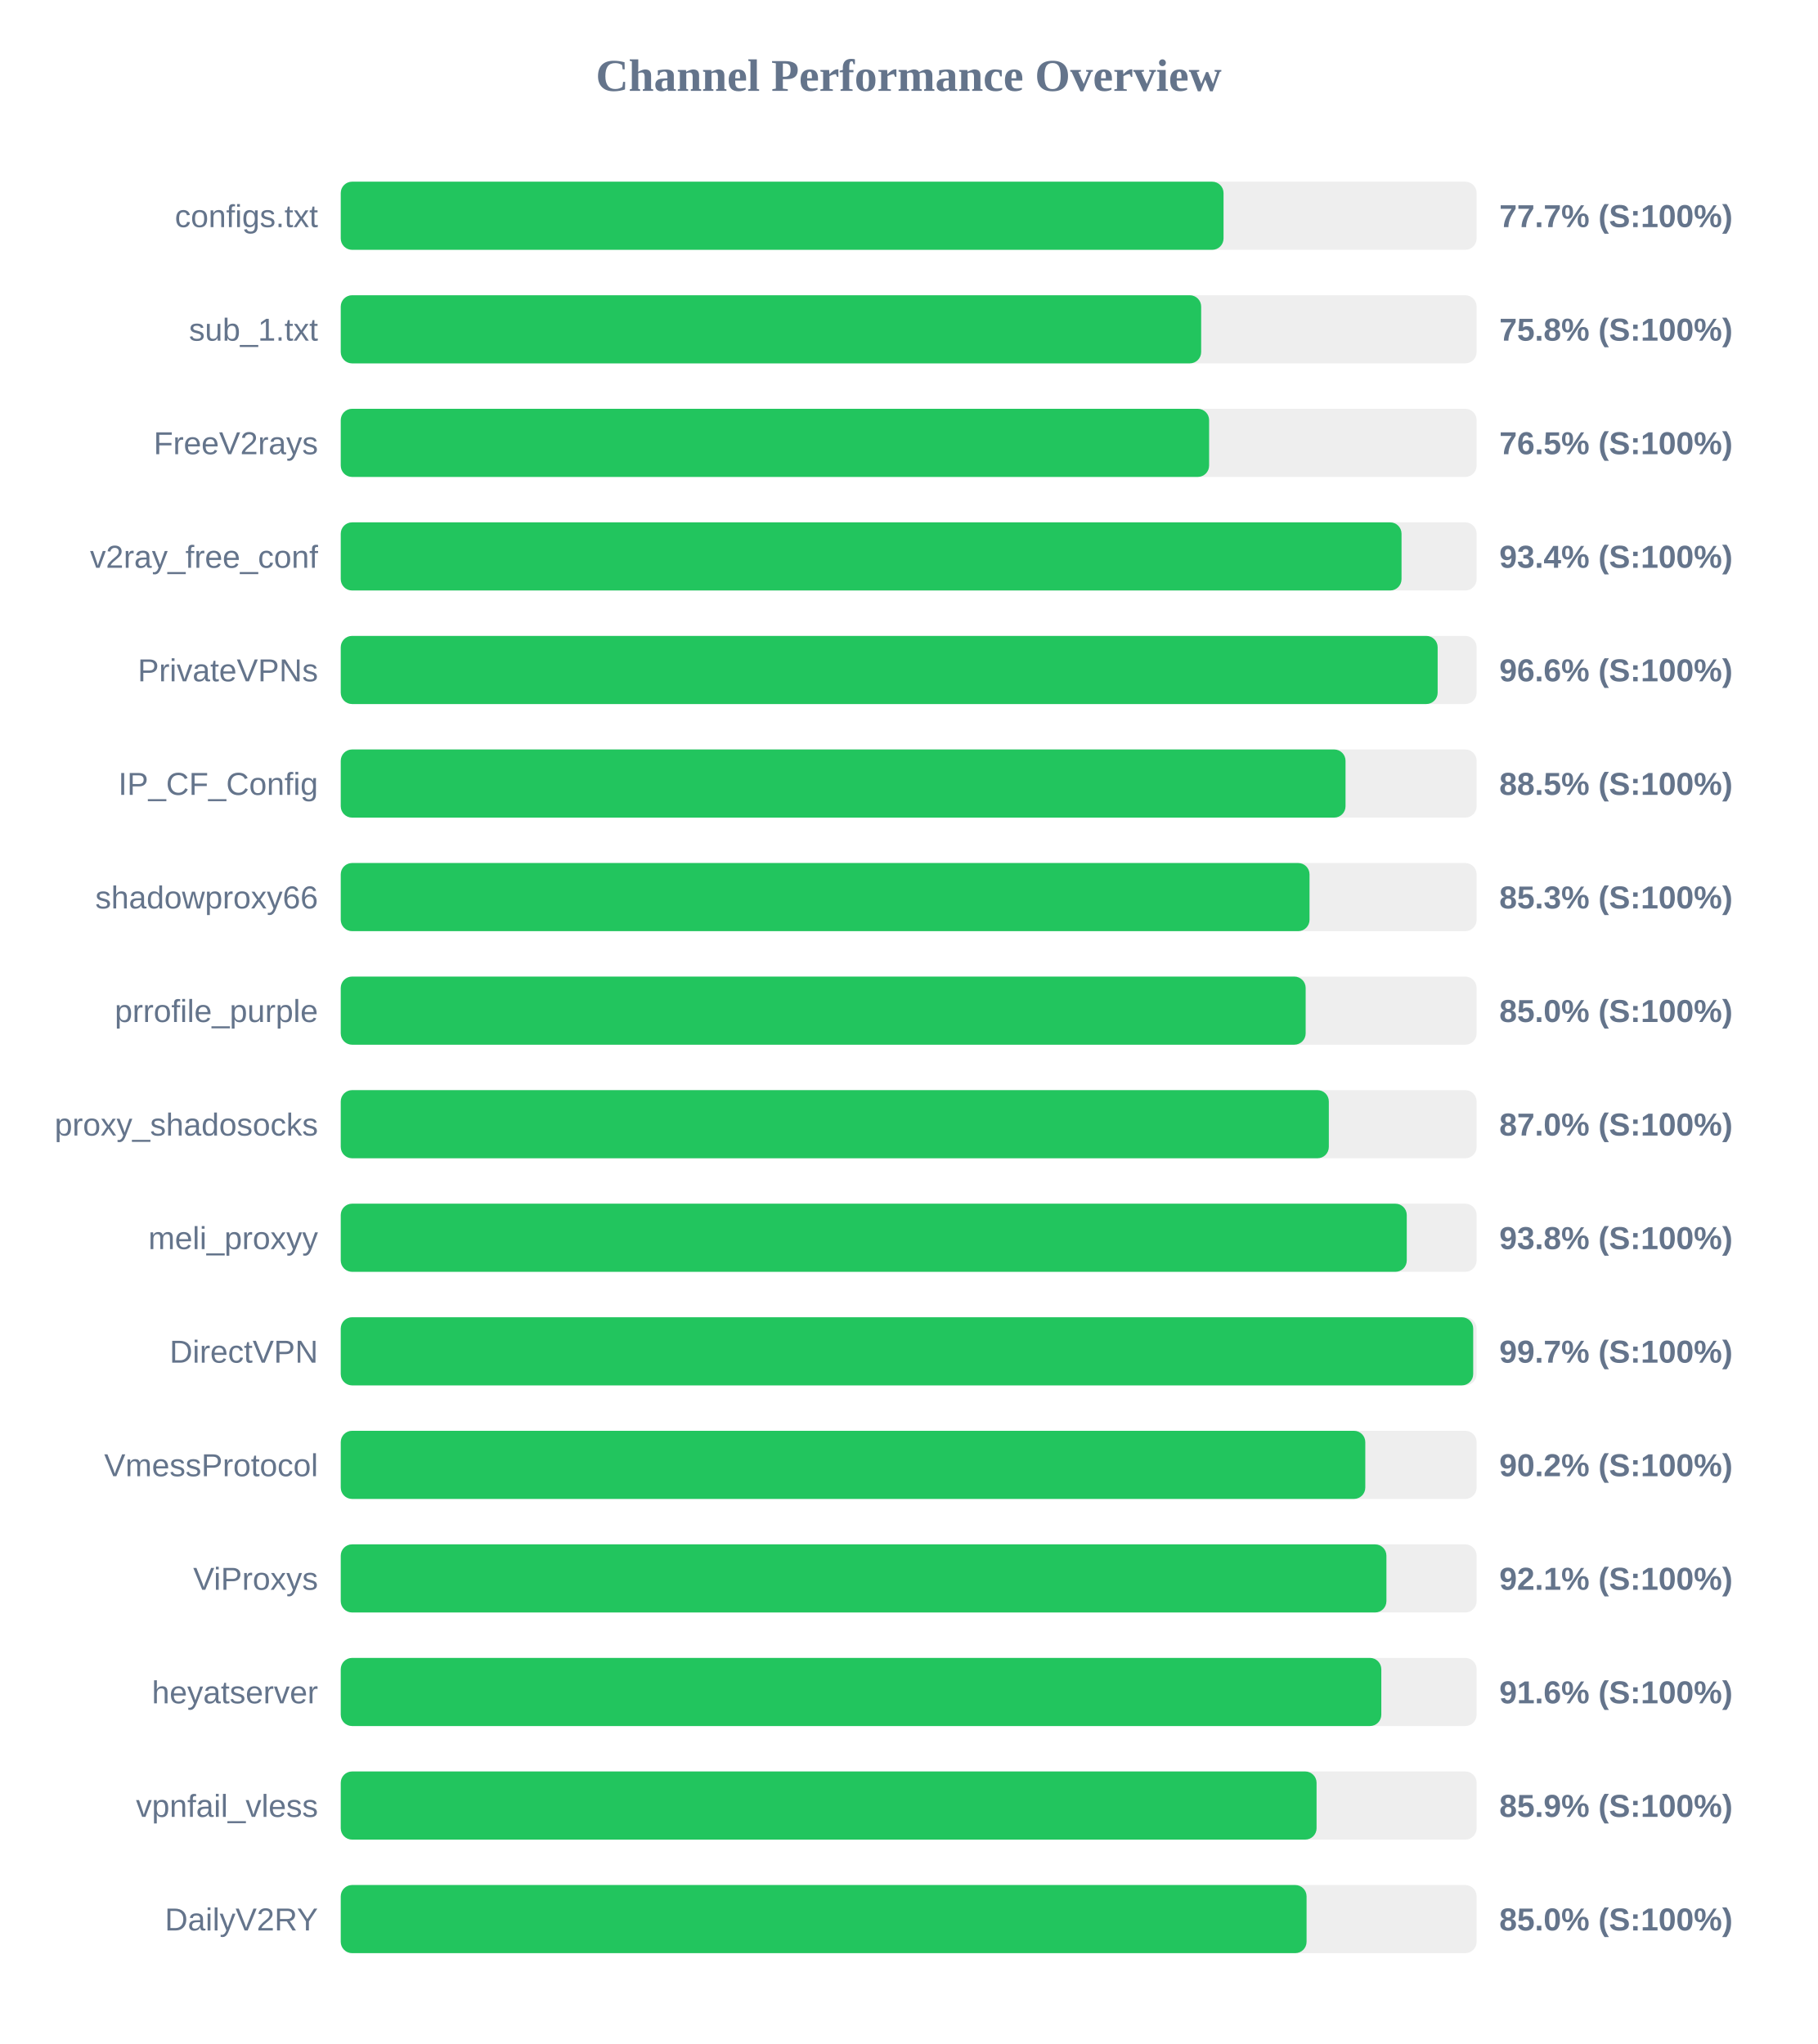
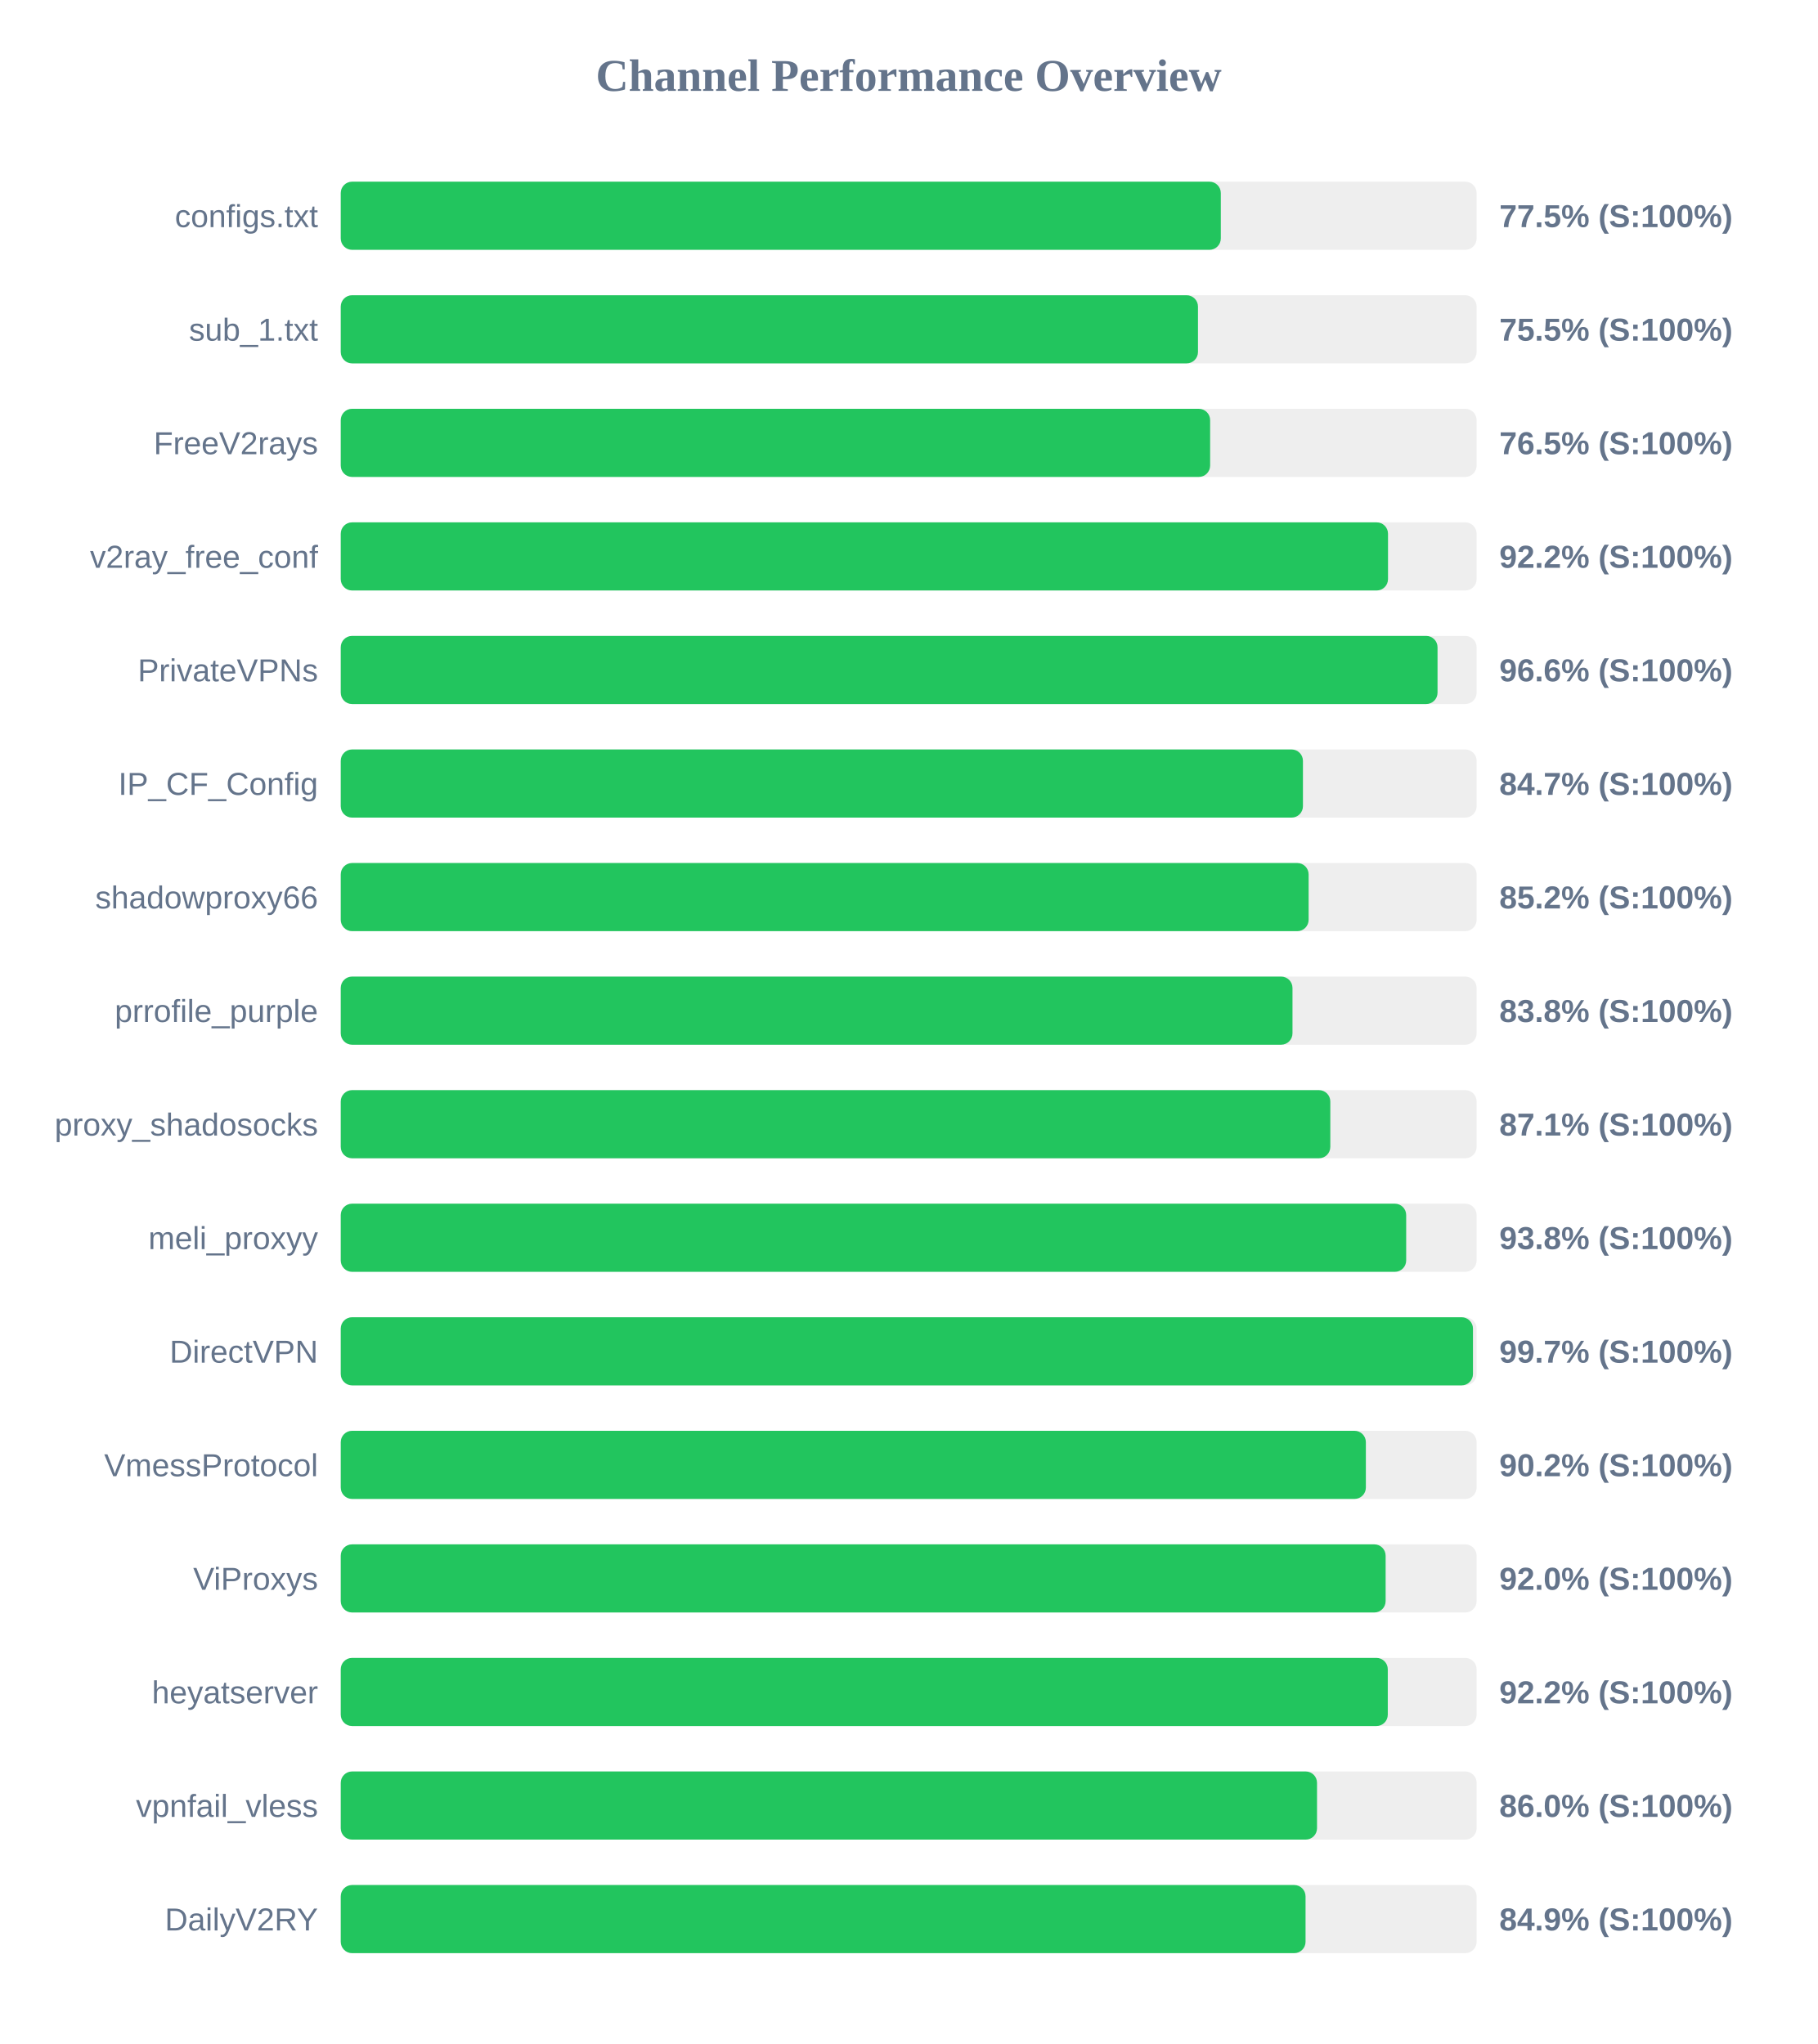
<svg xmlns="http://www.w3.org/2000/svg" width="800" height="900" version="1.1">
  <style>
        .row { font: 14px Arial; fill: #64748b; }
        .score { font: bold 14px Arial; fill: #64748b; }
    </style>
  <text x="400" y="40" text-anchor="middle" font-size="20px" font-weight="bold" fill="#64748b">Channel Performance Overview</text>
  <rect x="150" y="80" width="500" height="30" fill="#eee" rx="5" />
-   <rect x="150" y="80" width="388.6" height="30" fill="#22c55e" rx="5" />
+   <rect x="150" y="80" width="387.4" height="30" fill="#22c55e" rx="5" />
  <text x="140" y="100" text-anchor="end" class="row">configs.txt</text>
-   <text x="660" y="100" text-anchor="start" class="score">77.7% (S:100%)</text>
+   <text x="660" y="100" text-anchor="start" class="score">77.5% (S:100%)</text>
  <rect x="150" y="130" width="500" height="30" fill="#eee" rx="5" />
-   <rect x="150" y="130" width="378.75" height="30" fill="#22c55e" rx="5" />
+   <rect x="150" y="130" width="377.35" height="30" fill="#22c55e" rx="5" />
  <text x="140" y="150" text-anchor="end" class="row">sub_1.txt</text>
-   <text x="660" y="150" text-anchor="start" class="score">75.8% (S:100%)</text>
+   <text x="660" y="150" text-anchor="start" class="score">75.5% (S:100%)</text>
  <rect x="150" y="180" width="500" height="30" fill="#eee" rx="5" />
-   <rect x="150" y="180" width="382.25" height="30" fill="#22c55e" rx="5" />
+   <rect x="150" y="180" width="382.7" height="30" fill="#22c55e" rx="5" />
  <text x="140" y="200" text-anchor="end" class="row">FreeV2rays</text>
  <text x="660" y="200" text-anchor="start" class="score">76.5% (S:100%)</text>
  <rect x="150" y="230" width="500" height="30" fill="#eee" rx="5" />
-   <rect x="150" y="230" width="466.95" height="30" fill="#22c55e" rx="5" />
+   <rect x="150" y="230" width="461.0" height="30" fill="#22c55e" rx="5" />
  <text x="140" y="250" text-anchor="end" class="row">v2ray_free_conf</text>
-   <text x="660" y="250" text-anchor="start" class="score">93.4% (S:100%)</text>
+   <text x="660" y="250" text-anchor="start" class="score">92.2% (S:100%)</text>
  <rect x="150" y="280" width="500" height="30" fill="#eee" rx="5" />
-   <rect x="150" y="280" width="482.85" height="30" fill="#22c55e" rx="5" />
+   <rect x="150" y="280" width="482.8" height="30" fill="#22c55e" rx="5" />
  <text x="140" y="300" text-anchor="end" class="row">PrivateVPNs</text>
  <text x="660" y="300" text-anchor="start" class="score">96.6% (S:100%)</text>
  <rect x="150" y="330" width="500" height="30" fill="#eee" rx="5" />
-   <rect x="150" y="330" width="442.3" height="30" fill="#22c55e" rx="5" />
+   <rect x="150" y="330" width="423.55" height="30" fill="#22c55e" rx="5" />
  <text x="140" y="350" text-anchor="end" class="row">IP_CF_Config</text>
-   <text x="660" y="350" text-anchor="start" class="score">88.5% (S:100%)</text>
+   <text x="660" y="350" text-anchor="start" class="score">84.7% (S:100%)</text>
  <rect x="150" y="380" width="500" height="30" fill="#eee" rx="5" />
-   <rect x="150" y="380" width="426.45" height="30" fill="#22c55e" rx="5" />
+   <rect x="150" y="380" width="426.05" height="30" fill="#22c55e" rx="5" />
  <text x="140" y="400" text-anchor="end" class="row">shadowproxy66</text>
-   <text x="660" y="400" text-anchor="start" class="score">85.3% (S:100%)</text>
+   <text x="660" y="400" text-anchor="start" class="score">85.2% (S:100%)</text>
  <rect x="150" y="430" width="500" height="30" fill="#eee" rx="5" />
-   <rect x="150" y="430" width="424.75" height="30" fill="#22c55e" rx="5" />
+   <rect x="150" y="430" width="418.95" height="30" fill="#22c55e" rx="5" />
  <text x="140" y="450" text-anchor="end" class="row">prrofile_purple</text>
-   <text x="660" y="450" text-anchor="start" class="score">85.0% (S:100%)</text>
+   <text x="660" y="450" text-anchor="start" class="score">83.8% (S:100%)</text>
  <rect x="150" y="480" width="500" height="30" fill="#eee" rx="5" />
-   <rect x="150" y="480" width="434.95" height="30" fill="#22c55e" rx="5" />
+   <rect x="150" y="480" width="435.6" height="30" fill="#22c55e" rx="5" />
  <text x="140" y="500" text-anchor="end" class="row">proxy_shadosocks</text>
-   <text x="660" y="500" text-anchor="start" class="score">87.0% (S:100%)</text>
+   <text x="660" y="500" text-anchor="start" class="score">87.1% (S:100%)</text>
  <rect x="150" y="530" width="500" height="30" fill="#eee" rx="5" />
-   <rect x="150" y="530" width="469.25" height="30" fill="#22c55e" rx="5" />
+   <rect x="150" y="530" width="469.0" height="30" fill="#22c55e" rx="5" />
  <text x="140" y="550" text-anchor="end" class="row">meli_proxyy</text>
  <text x="660" y="550" text-anchor="start" class="score">93.8% (S:100%)</text>
  <rect x="150" y="580" width="500" height="30" fill="#eee" rx="5" />
-   <rect x="150" y="580" width="498.5" height="30" fill="#22c55e" rx="5" />
+   <rect x="150" y="580" width="498.4" height="30" fill="#22c55e" rx="5" />
  <text x="140" y="600" text-anchor="end" class="row">DirectVPN</text>
  <text x="660" y="600" text-anchor="start" class="score">99.7% (S:100%)</text>
  <rect x="150" y="630" width="500" height="30" fill="#eee" rx="5" />
-   <rect x="150" y="630" width="451.0" height="30" fill="#22c55e" rx="5" />
+   <rect x="150" y="630" width="451.25" height="30" fill="#22c55e" rx="5" />
  <text x="140" y="650" text-anchor="end" class="row">VmessProtocol</text>
  <text x="660" y="650" text-anchor="start" class="score">90.2% (S:100%)</text>
  <rect x="150" y="680" width="500" height="30" fill="#eee" rx="5" />
-   <rect x="150" y="680" width="460.3" height="30" fill="#22c55e" rx="5" />
+   <rect x="150" y="680" width="459.95" height="30" fill="#22c55e" rx="5" />
  <text x="140" y="700" text-anchor="end" class="row">ViProxys</text>
-   <text x="660" y="700" text-anchor="start" class="score">92.1% (S:100%)</text>
+   <text x="660" y="700" text-anchor="start" class="score">92.0% (S:100%)</text>
  <rect x="150" y="730" width="500" height="30" fill="#eee" rx="5" />
-   <rect x="150" y="730" width="458.05" height="30" fill="#22c55e" rx="5" />
+   <rect x="150" y="730" width="460.9" height="30" fill="#22c55e" rx="5" />
  <text x="140" y="750" text-anchor="end" class="row">heyatserver</text>
-   <text x="660" y="750" text-anchor="start" class="score">91.6% (S:100%)</text>
+   <text x="660" y="750" text-anchor="start" class="score">92.2% (S:100%)</text>
  <rect x="150" y="780" width="500" height="30" fill="#eee" rx="5" />
-   <rect x="150" y="780" width="429.55" height="30" fill="#22c55e" rx="5" />
+   <rect x="150" y="780" width="429.75" height="30" fill="#22c55e" rx="5" />
  <text x="140" y="800" text-anchor="end" class="row">vpnfail_vless</text>
-   <text x="660" y="800" text-anchor="start" class="score">85.9% (S:100%)</text>
+   <text x="660" y="800" text-anchor="start" class="score">86.0% (S:100%)</text>
  <rect x="150" y="830" width="500" height="30" fill="#eee" rx="5" />
-   <rect x="150" y="830" width="425.15" height="30" fill="#22c55e" rx="5" />
+   <rect x="150" y="830" width="424.7" height="30" fill="#22c55e" rx="5" />
  <text x="140" y="850" text-anchor="end" class="row">DailyV2RY</text>
-   <text x="660" y="850" text-anchor="start" class="score">85.0% (S:100%)</text>
+   <text x="660" y="850" text-anchor="start" class="score">84.9% (S:100%)</text>
</svg>
